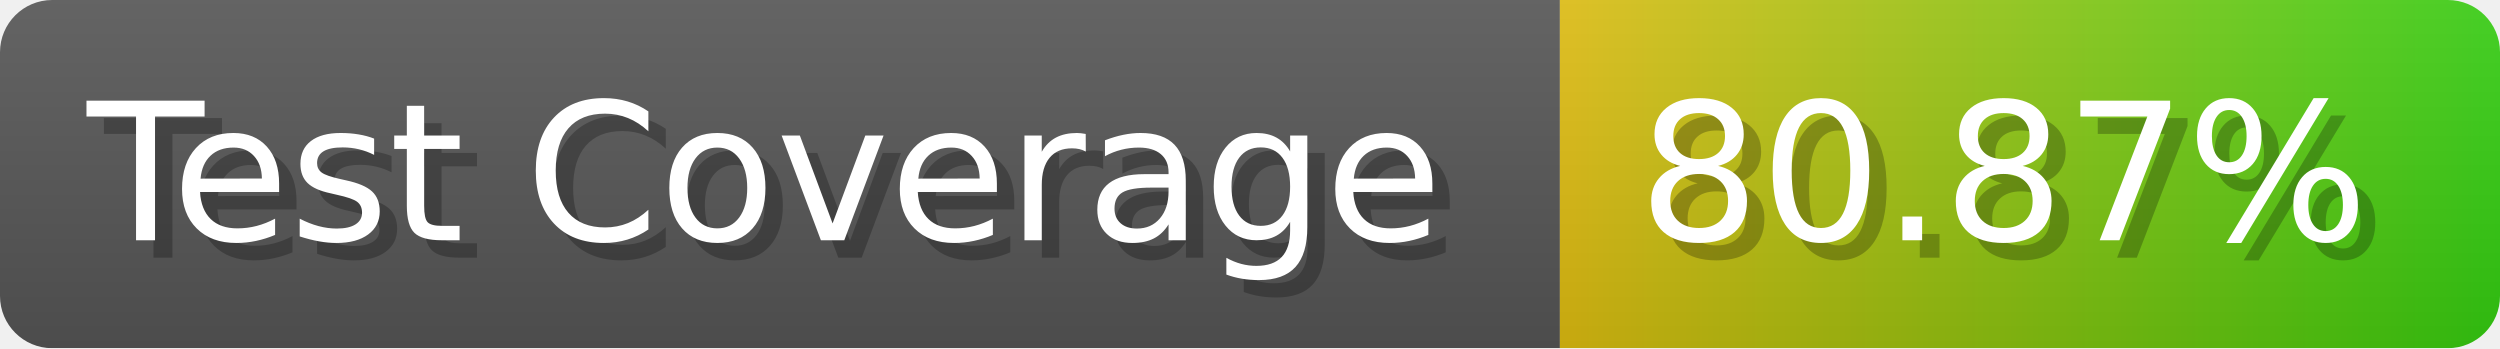
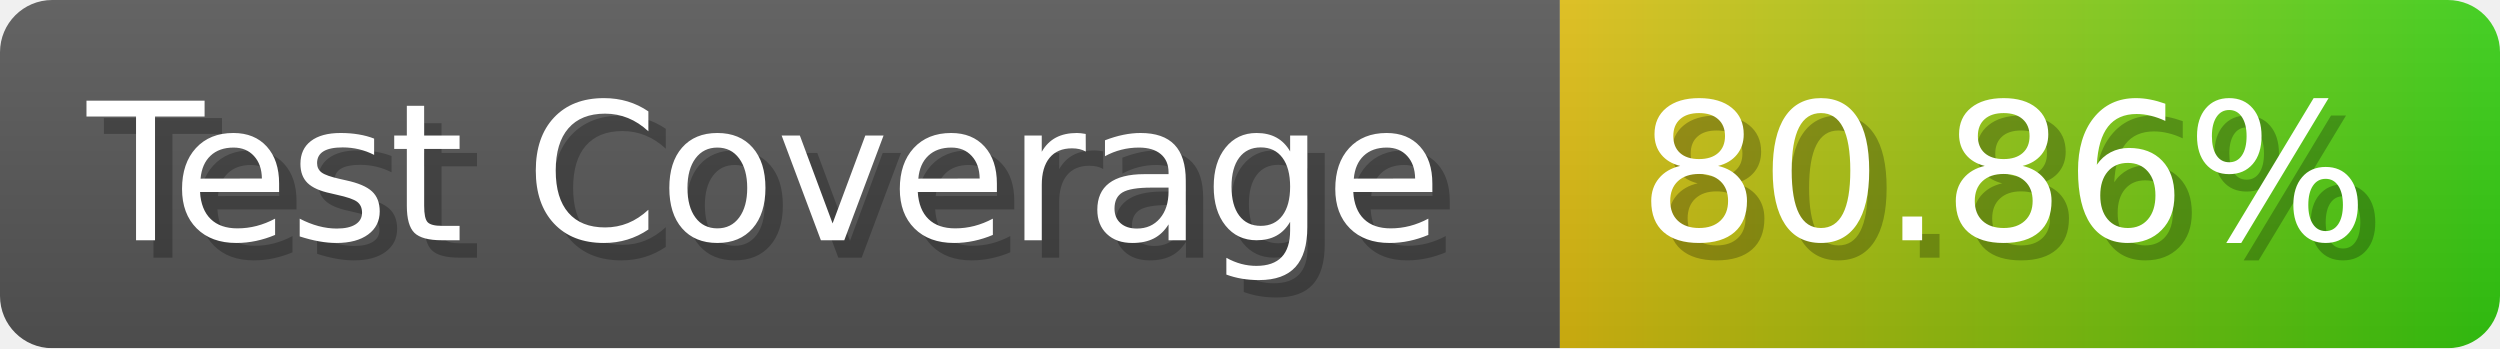
- <svg xmlns="http://www.w3.org/2000/svg" width="143.6" height="20" viewBox="0 0 1436 200" role="img" aria-label="Test Coverage: 80.87%">
+ <svg xmlns="http://www.w3.org/2000/svg" width="143.6" height="20" viewBox="0 0 1436 200" role="img" aria-label="Test Coverage: 80.86%">
  <linearGradient id="a" x2="0" y2="100%">
    <stop offset="0" stop-opacity=".1" stop-color="#EEE" />
    <stop offset="1" stop-opacity=".1" />
  </linearGradient>
  <mask id="m">
    <rect width="1436" height="200" rx="30" fill="#FFF" />
  </mask>
  <g mask="url(#m)">
    <rect width="896" height="200" fill="#555" />
    <rect width="540" height="200" fill="url(#x)" x="896" />
    <rect width="1436" height="200" fill="url(#a)" />
  </g>
  <g aria-hidden="true" fill="#fff" text-anchor="start" font-family="Verdana,DejaVu Sans,sans-serif" font-size="110">
    <text x="60" y="148" textLength="796" fill="#000" opacity="0.25">Test Coverage</text>
    <text x="50" y="138" textLength="796">Test Coverage</text>
-     <text x="951" y="148" textLength="440" fill="#000" opacity="0.25">80.87%</text>
-     <text x="941" y="138" textLength="440">80.87%</text>
+     <text x="951" y="148" textLength="440" fill="#000" opacity="0.25">80.86%</text>
+     <text x="941" y="138" textLength="440">80.86%</text>
  </g>
  <linearGradient id="x" x1="0%" y1="0%" x2="100%" y2="0%">
    <stop offset="0%" style="stop-color:#DB1" />
    <stop offset="100%" style="stop-color:#3C1" />
  </linearGradient>
</svg>
